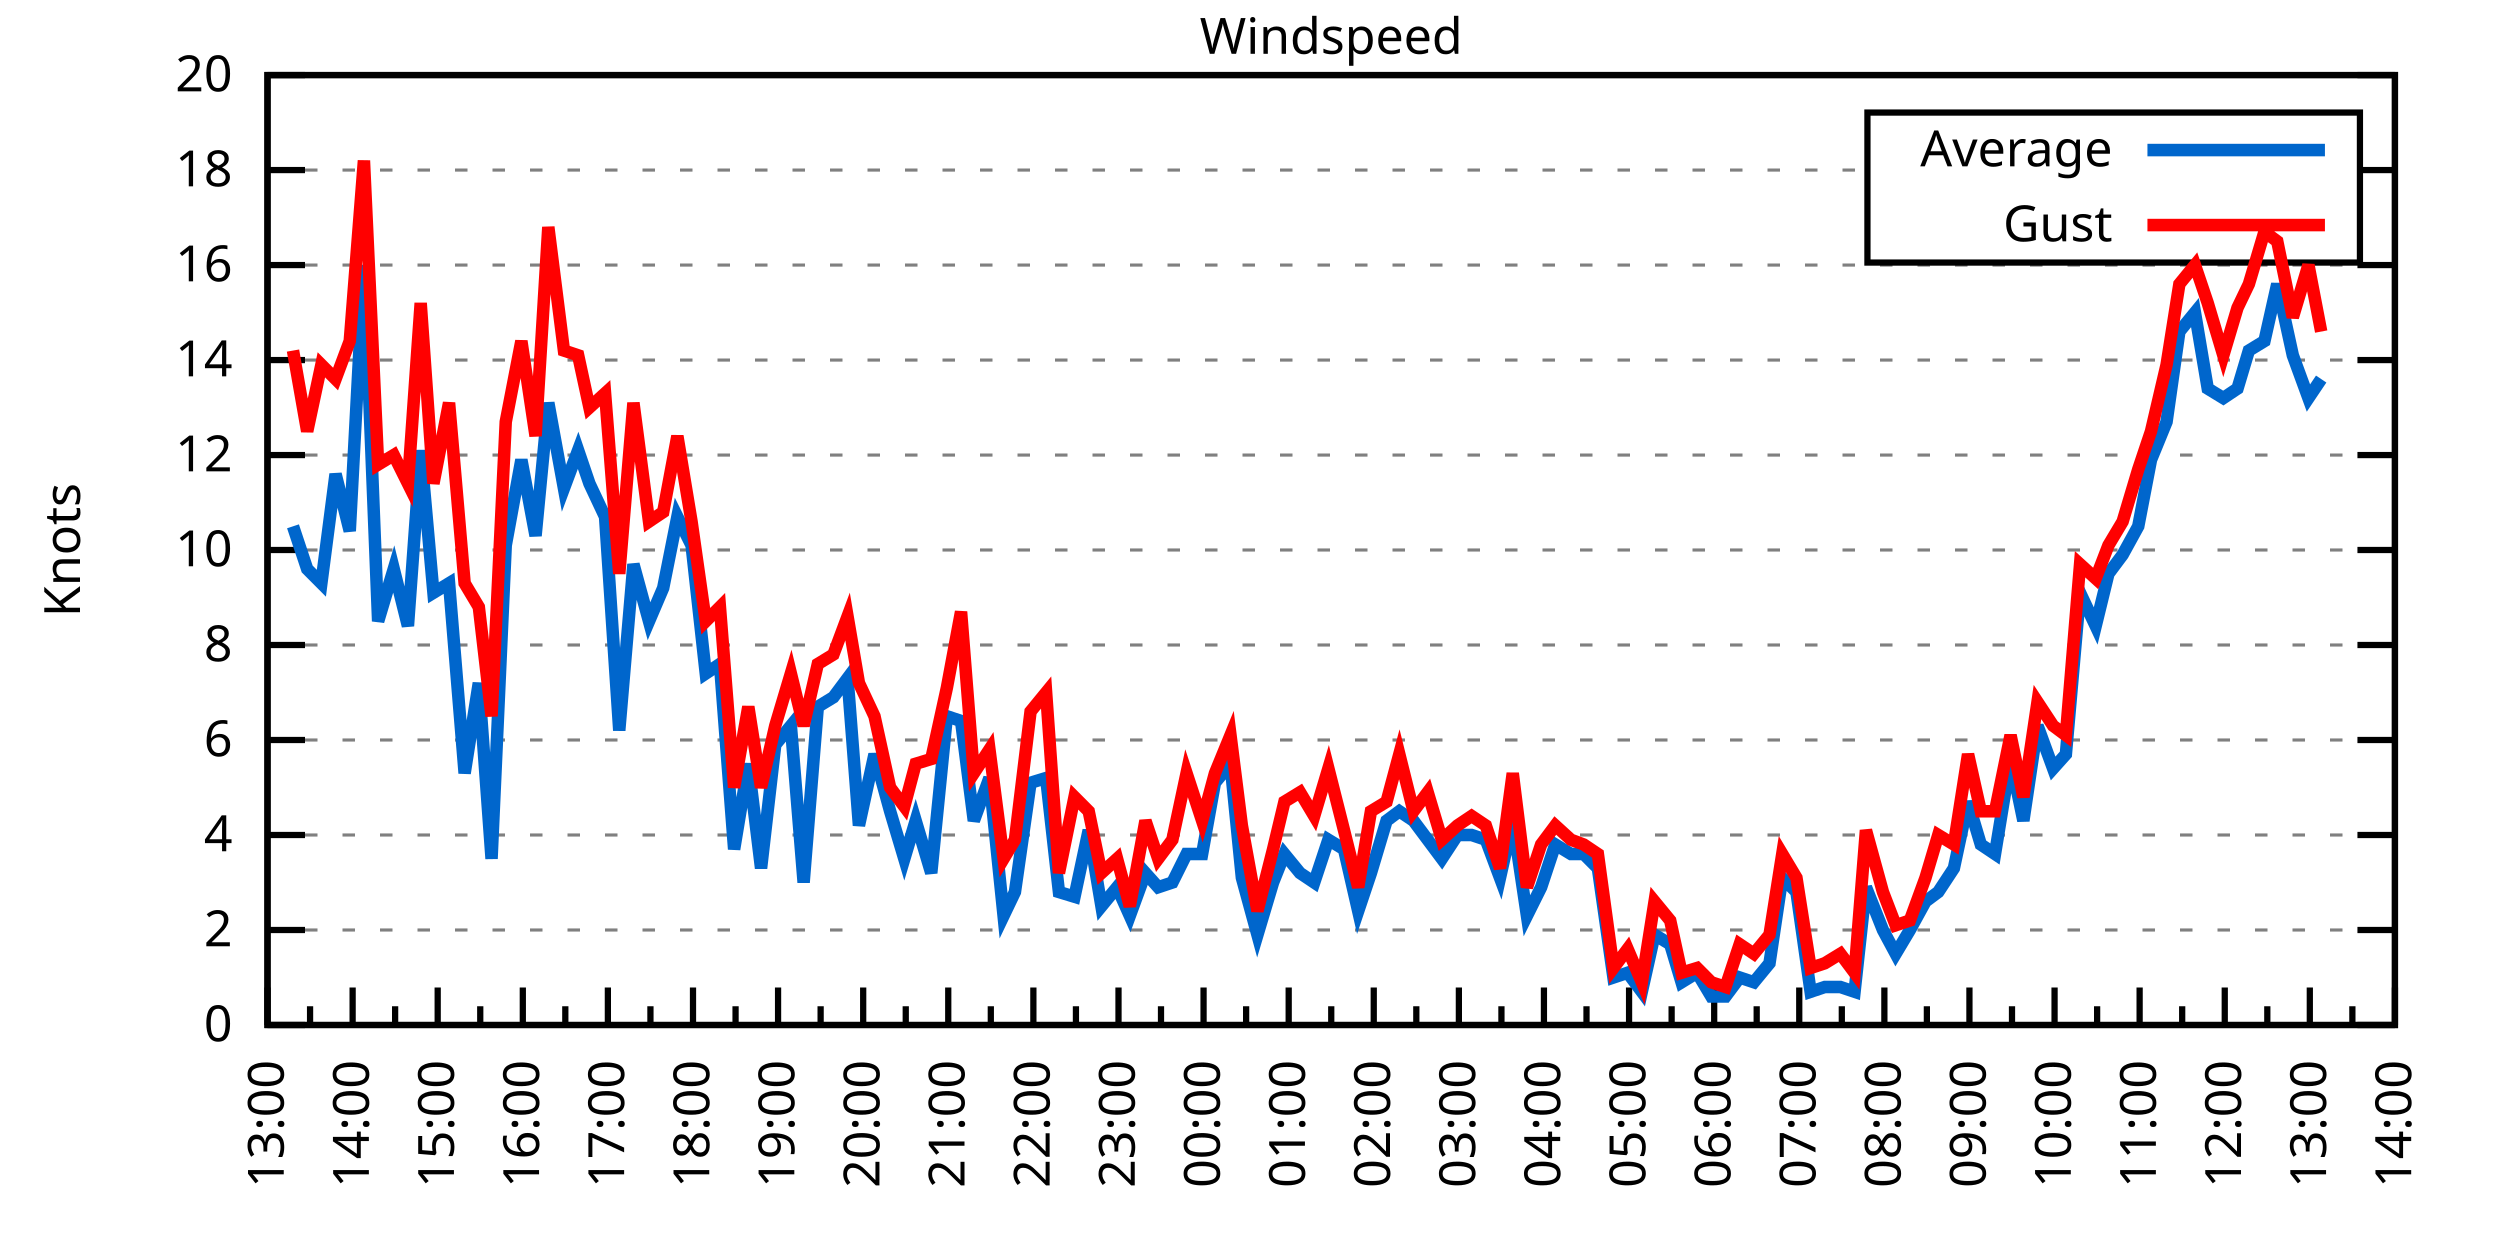
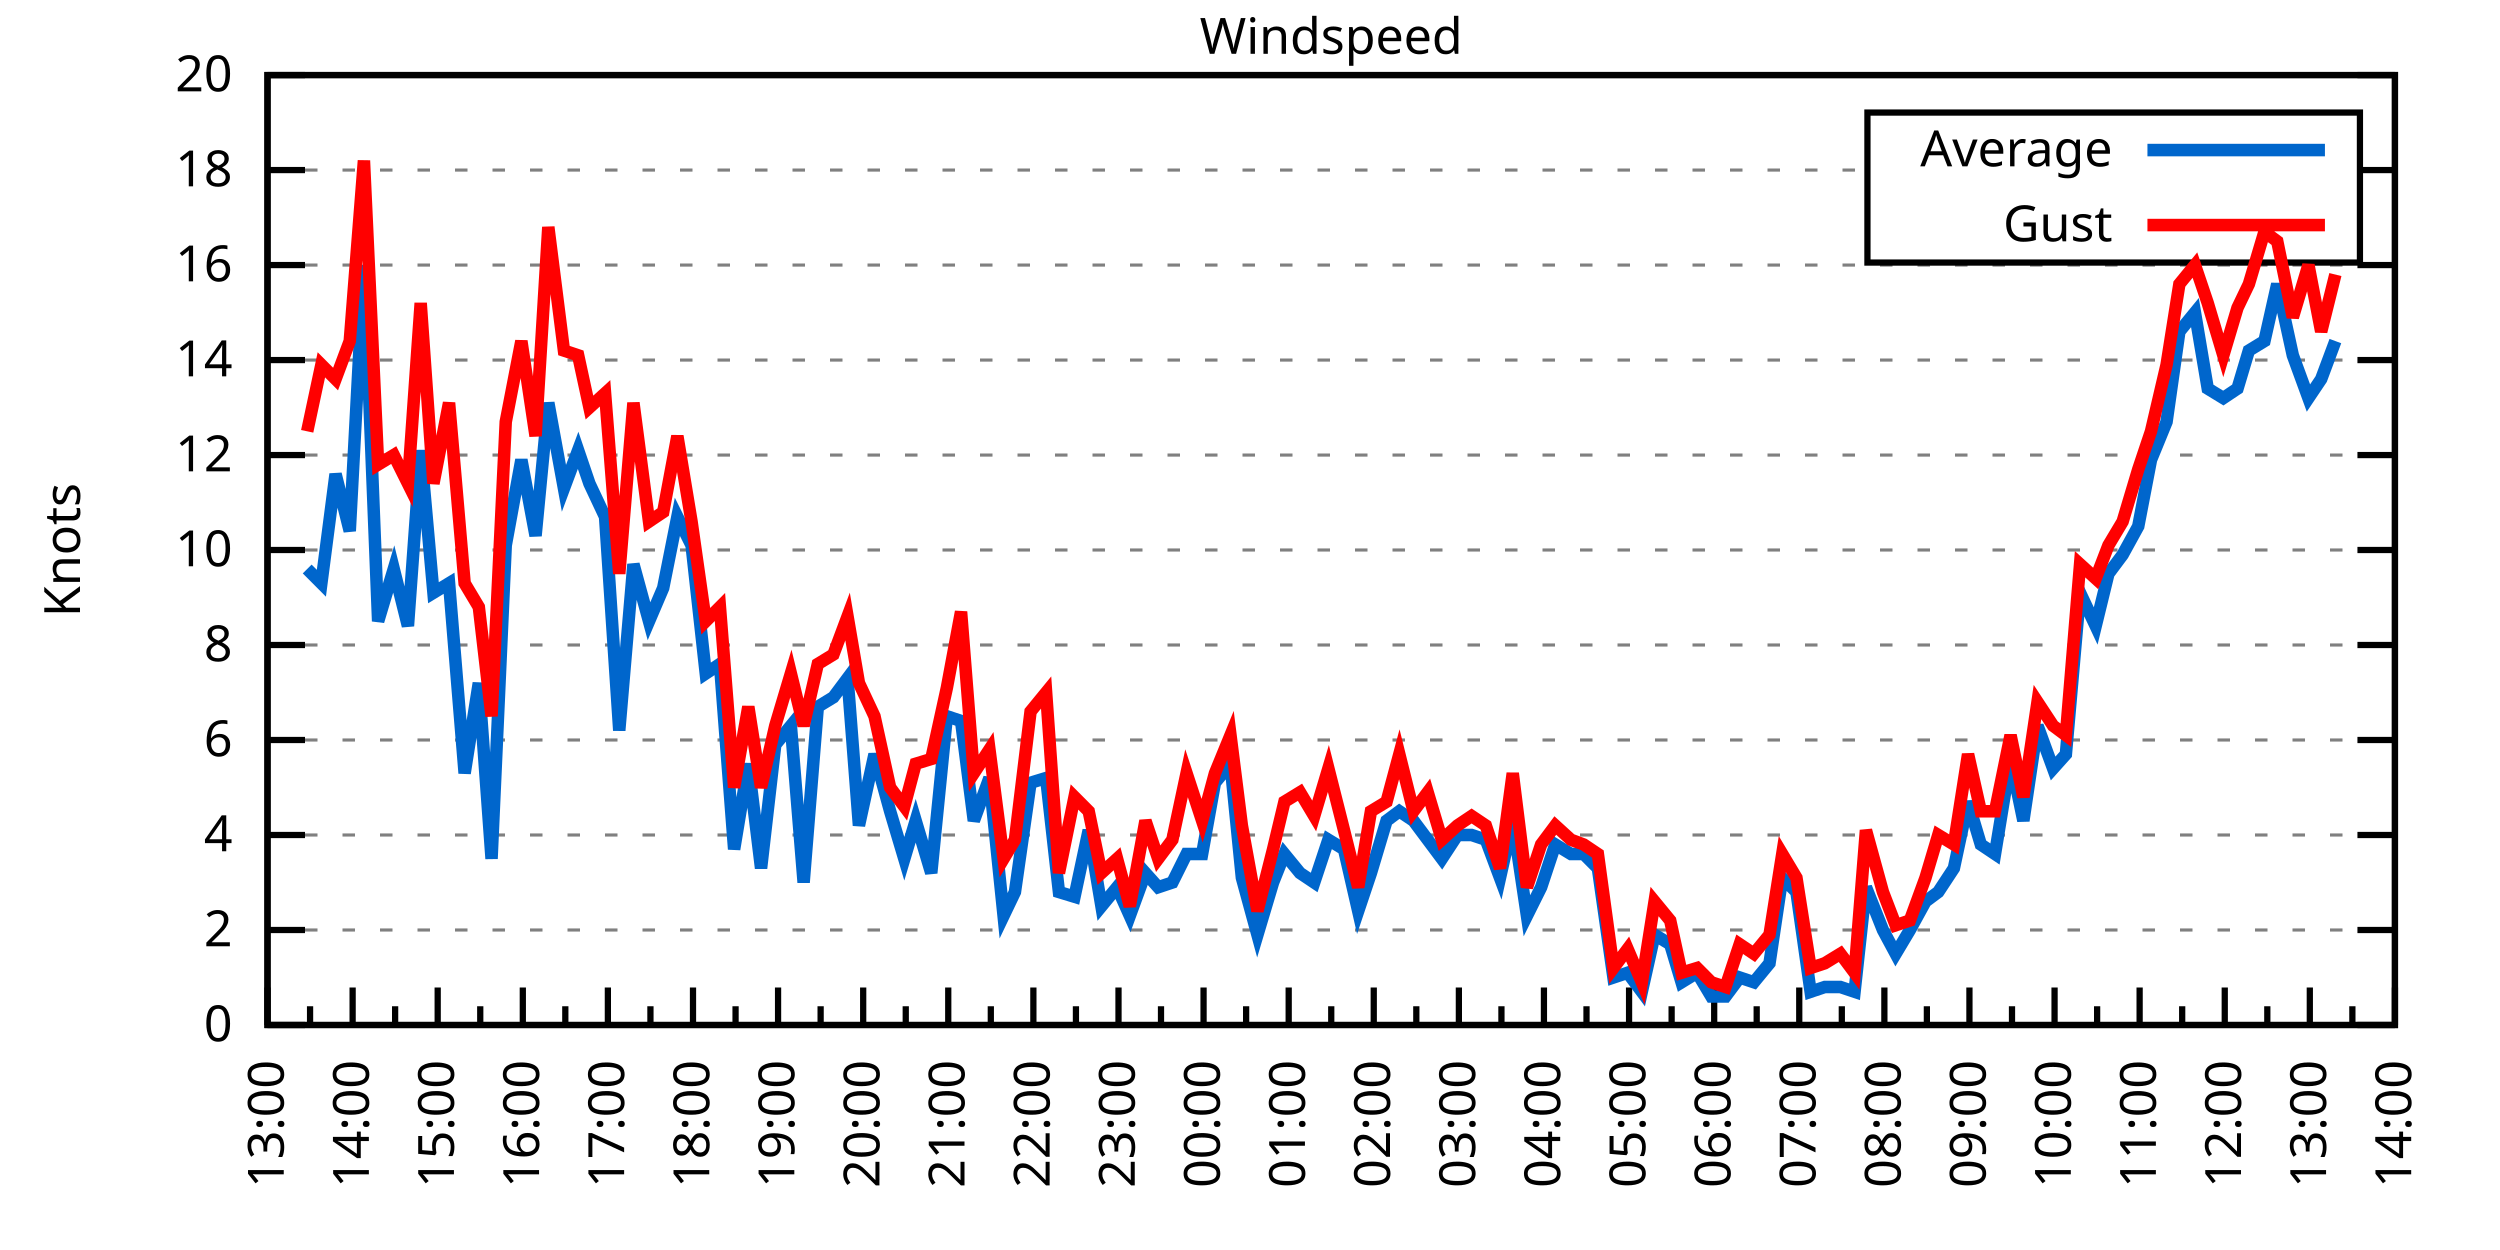
<svg xmlns="http://www.w3.org/2000/svg" xmlns:xlink="http://www.w3.org/1999/xlink" width="400" height="200" viewBox="0 0 400 200">
  <g id="gnuplot_canvas">
    <rect x="0" y="0" width="400" height="200" fill="none" />
    <defs>
      <circle id="gpDot" r="0.5" stroke-width="0.5" stroke="currentColor" />
      <path id="gpPt0" stroke-width="0.333" stroke="currentColor" d="M-1,0 h2 M0,-1 v2" />
      <path id="gpPt1" stroke-width="0.333" stroke="currentColor" d="M-1,-1 L1,1 M1,-1 L-1,1" />
      <path id="gpPt2" stroke-width="0.333" stroke="currentColor" d="M-1,0 L1,0 M0,-1 L0,1 M-1,-1 L1,1 M-1,1 L1,-1" />
      <rect id="gpPt3" stroke-width="0.333" stroke="currentColor" x="-1" y="-1" width="2" height="2" />
      <rect id="gpPt4" stroke-width="0.333" stroke="currentColor" fill="currentColor" x="-1" y="-1" width="2" height="2" />
      <circle id="gpPt5" stroke-width="0.333" stroke="currentColor" cx="0" cy="0" r="1" />
      <use xlink:href="#gpPt5" id="gpPt6" fill="currentColor" stroke="none" />
      <path id="gpPt7" stroke-width="0.333" stroke="currentColor" d="M0,-1.33 L-1.33,0.67 L1.33,0.67 z" />
      <use xlink:href="#gpPt7" id="gpPt8" fill="currentColor" stroke="none" />
      <use xlink:href="#gpPt7" id="gpPt9" stroke="currentColor" transform="rotate(180)" />
      <use xlink:href="#gpPt9" id="gpPt10" fill="currentColor" stroke="none" />
      <use xlink:href="#gpPt3" id="gpPt11" stroke="currentColor" transform="rotate(45)" />
      <use xlink:href="#gpPt11" id="gpPt12" fill="currentColor" stroke="none" />
      <path id="gpPt13" stroke-width="0.333" stroke="currentColor" d="M0,1.330 L1.265,0.411 L0.782,-1.067 L-0.782,-1.076 L-1.265,0.411 z" />
      <use xlink:href="#gpPt13" id="gpPt14" fill="currentColor" stroke="none" />
      <filter id="textbox" filterUnits="objectBoundingBox" x="0" y="0" height="1" width="1">
        <feFlood flood-color="white" flood-opacity="1" result="bgnd" />
        <feComposite in="SourceGraphic" in2="bgnd" operator="atop" />
      </filter>
      <filter id="greybox" filterUnits="objectBoundingBox" x="0" y="0" height="1" width="1">
        <feFlood flood-color="lightgrey" flood-opacity="1" result="grey" />
        <feComposite in="SourceGraphic" in2="grey" operator="atop" />
      </filter>
    </defs>
    <g fill="none" color="white" stroke="currentColor" stroke-width="1.00" stroke-linecap="butt" stroke-linejoin="miter">
</g>
    <g fill="none" color="black" stroke="currentColor" stroke-width="1.00" stroke-linecap="butt" stroke-linejoin="miter">
      <g stroke="none" shape-rendering="crispEdges">
        <polygon fill="rgb(255, 255, 255)" points="42.80,164.00 383.18,164.00 383.18,12.02 42.80,12.02 " />
      </g>
    </g>
    <g fill="none" color="black" stroke="currentColor" stroke-width="1.00" stroke-linecap="butt" stroke-linejoin="miter">
</g>
    <g fill="none" color="black" stroke="black" stroke-width="0.50" stroke-linecap="butt" stroke-linejoin="miter">
</g>
    <g fill="none" color="gray" stroke="currentColor" stroke-width="0.50" stroke-linecap="butt" stroke-linejoin="miter">
      <path stroke="gray" stroke-dasharray="2,4" class="gridline" d="M42.80,164.00 L383.19,164.00  " />
    </g>
    <g fill="none" color="gray" stroke="gray" stroke-width="1.00" stroke-linecap="butt" stroke-linejoin="miter">
</g>
    <g fill="none" color="black" stroke="currentColor" stroke-width="1.00" stroke-linecap="butt" stroke-linejoin="miter">
      <path stroke="black" d="M42.80,164.00 L48.80,164.00 M383.19,164.00 L377.19,164.00  " />
      <g transform="translate(37.20,166.60)" stroke="none" fill="black" font-family="Sans" font-size="8.00" text-anchor="end">
        <text>
          <tspan font-family="Sans"> 0</tspan>
        </text>
      </g>
    </g>
    <g fill="none" color="black" stroke="currentColor" stroke-width="1.00" stroke-linecap="butt" stroke-linejoin="miter">
</g>
    <g fill="none" color="black" stroke="black" stroke-width="0.50" stroke-linecap="butt" stroke-linejoin="miter">
</g>
    <g fill="none" color="gray" stroke="currentColor" stroke-width="0.50" stroke-linecap="butt" stroke-linejoin="miter">
      <path stroke="gray" stroke-dasharray="2,4" class="gridline" d="M42.80,148.80 L383.19,148.80  " />
    </g>
    <g fill="none" color="gray" stroke="gray" stroke-width="1.00" stroke-linecap="butt" stroke-linejoin="miter">
</g>
    <g fill="none" color="black" stroke="currentColor" stroke-width="1.00" stroke-linecap="butt" stroke-linejoin="miter">
      <path stroke="black" d="M42.80,148.80 L48.80,148.80 M383.19,148.80 L377.19,148.80  " />
      <g transform="translate(37.20,151.40)" stroke="none" fill="black" font-family="Sans" font-size="8.00" text-anchor="end">
        <text>
          <tspan font-family="Sans"> 2</tspan>
        </text>
      </g>
    </g>
    <g fill="none" color="black" stroke="currentColor" stroke-width="1.00" stroke-linecap="butt" stroke-linejoin="miter">
</g>
    <g fill="none" color="black" stroke="black" stroke-width="0.50" stroke-linecap="butt" stroke-linejoin="miter">
</g>
    <g fill="none" color="gray" stroke="currentColor" stroke-width="0.50" stroke-linecap="butt" stroke-linejoin="miter">
      <path stroke="gray" stroke-dasharray="2,4" class="gridline" d="M42.80,133.60 L383.19,133.60  " />
    </g>
    <g fill="none" color="gray" stroke="gray" stroke-width="1.00" stroke-linecap="butt" stroke-linejoin="miter">
</g>
    <g fill="none" color="black" stroke="currentColor" stroke-width="1.00" stroke-linecap="butt" stroke-linejoin="miter">
      <path stroke="black" d="M42.80,133.60 L48.80,133.60 M383.19,133.60 L377.19,133.60  " />
      <g transform="translate(37.20,136.20)" stroke="none" fill="black" font-family="Sans" font-size="8.00" text-anchor="end">
        <text>
          <tspan font-family="Sans"> 4</tspan>
        </text>
      </g>
    </g>
    <g fill="none" color="black" stroke="currentColor" stroke-width="1.00" stroke-linecap="butt" stroke-linejoin="miter">
</g>
    <g fill="none" color="black" stroke="black" stroke-width="0.50" stroke-linecap="butt" stroke-linejoin="miter">
</g>
    <g fill="none" color="gray" stroke="currentColor" stroke-width="0.50" stroke-linecap="butt" stroke-linejoin="miter">
      <path stroke="gray" stroke-dasharray="2,4" class="gridline" d="M42.80,118.40 L383.19,118.40  " />
    </g>
    <g fill="none" color="gray" stroke="gray" stroke-width="1.00" stroke-linecap="butt" stroke-linejoin="miter">
</g>
    <g fill="none" color="black" stroke="currentColor" stroke-width="1.00" stroke-linecap="butt" stroke-linejoin="miter">
      <path stroke="black" d="M42.80,118.40 L48.80,118.40 M383.19,118.40 L377.19,118.40  " />
      <g transform="translate(37.20,121.00)" stroke="none" fill="black" font-family="Sans" font-size="8.00" text-anchor="end">
        <text>
          <tspan font-family="Sans"> 6</tspan>
        </text>
      </g>
    </g>
    <g fill="none" color="black" stroke="currentColor" stroke-width="1.00" stroke-linecap="butt" stroke-linejoin="miter">
</g>
    <g fill="none" color="black" stroke="black" stroke-width="0.50" stroke-linecap="butt" stroke-linejoin="miter">
</g>
    <g fill="none" color="gray" stroke="currentColor" stroke-width="0.50" stroke-linecap="butt" stroke-linejoin="miter">
      <path stroke="gray" stroke-dasharray="2,4" class="gridline" d="M42.80,103.20 L383.19,103.20  " />
    </g>
    <g fill="none" color="gray" stroke="gray" stroke-width="1.00" stroke-linecap="butt" stroke-linejoin="miter">
</g>
    <g fill="none" color="black" stroke="currentColor" stroke-width="1.00" stroke-linecap="butt" stroke-linejoin="miter">
      <path stroke="black" d="M42.80,103.20 L48.80,103.20 M383.19,103.20 L377.19,103.20  " />
      <g transform="translate(37.20,105.80)" stroke="none" fill="black" font-family="Sans" font-size="8.00" text-anchor="end">
        <text>
          <tspan font-family="Sans"> 8</tspan>
        </text>
      </g>
    </g>
    <g fill="none" color="black" stroke="currentColor" stroke-width="1.00" stroke-linecap="butt" stroke-linejoin="miter">
</g>
    <g fill="none" color="black" stroke="black" stroke-width="0.50" stroke-linecap="butt" stroke-linejoin="miter">
</g>
    <g fill="none" color="gray" stroke="currentColor" stroke-width="0.50" stroke-linecap="butt" stroke-linejoin="miter">
      <path stroke="gray" stroke-dasharray="2,4" class="gridline" d="M42.80,88.00 L383.19,88.00  " />
    </g>
    <g fill="none" color="gray" stroke="gray" stroke-width="1.00" stroke-linecap="butt" stroke-linejoin="miter">
</g>
    <g fill="none" color="black" stroke="currentColor" stroke-width="1.00" stroke-linecap="butt" stroke-linejoin="miter">
      <path stroke="black" d="M42.80,88.00 L48.80,88.00 M383.19,88.00 L377.19,88.00  " />
      <g transform="translate(37.20,90.60)" stroke="none" fill="black" font-family="Sans" font-size="8.00" text-anchor="end">
        <text>
          <tspan font-family="Sans"> 10</tspan>
        </text>
      </g>
    </g>
    <g fill="none" color="black" stroke="currentColor" stroke-width="1.00" stroke-linecap="butt" stroke-linejoin="miter">
</g>
    <g fill="none" color="black" stroke="black" stroke-width="0.50" stroke-linecap="butt" stroke-linejoin="miter">
</g>
    <g fill="none" color="gray" stroke="currentColor" stroke-width="0.50" stroke-linecap="butt" stroke-linejoin="miter">
      <path stroke="gray" stroke-dasharray="2,4" class="gridline" d="M42.80,72.81 L383.19,72.81  " />
    </g>
    <g fill="none" color="gray" stroke="gray" stroke-width="1.00" stroke-linecap="butt" stroke-linejoin="miter">
</g>
    <g fill="none" color="black" stroke="currentColor" stroke-width="1.00" stroke-linecap="butt" stroke-linejoin="miter">
      <path stroke="black" d="M42.80,72.81 L48.80,72.81 M383.19,72.81 L377.19,72.81  " />
      <g transform="translate(37.20,75.41)" stroke="none" fill="black" font-family="Sans" font-size="8.00" text-anchor="end">
        <text>
          <tspan font-family="Sans"> 12</tspan>
        </text>
      </g>
    </g>
    <g fill="none" color="black" stroke="currentColor" stroke-width="1.00" stroke-linecap="butt" stroke-linejoin="miter">
</g>
    <g fill="none" color="black" stroke="black" stroke-width="0.50" stroke-linecap="butt" stroke-linejoin="miter">
</g>
    <g fill="none" color="gray" stroke="currentColor" stroke-width="0.50" stroke-linecap="butt" stroke-linejoin="miter">
      <path stroke="gray" stroke-dasharray="2,4" class="gridline" d="M42.80,57.61 L383.19,57.61  " />
    </g>
    <g fill="none" color="gray" stroke="gray" stroke-width="1.00" stroke-linecap="butt" stroke-linejoin="miter">
</g>
    <g fill="none" color="black" stroke="currentColor" stroke-width="1.00" stroke-linecap="butt" stroke-linejoin="miter">
      <path stroke="black" d="M42.80,57.61 L48.80,57.61 M383.19,57.61 L377.19,57.61  " />
      <g transform="translate(37.20,60.21)" stroke="none" fill="black" font-family="Sans" font-size="8.00" text-anchor="end">
        <text>
          <tspan font-family="Sans"> 14</tspan>
        </text>
      </g>
    </g>
    <g fill="none" color="black" stroke="currentColor" stroke-width="1.00" stroke-linecap="butt" stroke-linejoin="miter">
</g>
    <g fill="none" color="black" stroke="black" stroke-width="0.50" stroke-linecap="butt" stroke-linejoin="miter">
</g>
    <g fill="none" color="gray" stroke="currentColor" stroke-width="0.50" stroke-linecap="butt" stroke-linejoin="miter">
      <path stroke="gray" stroke-dasharray="2,4" class="gridline" d="M42.80,42.41 L383.19,42.41  " />
    </g>
    <g fill="none" color="gray" stroke="gray" stroke-width="1.00" stroke-linecap="butt" stroke-linejoin="miter">
</g>
    <g fill="none" color="black" stroke="currentColor" stroke-width="1.00" stroke-linecap="butt" stroke-linejoin="miter">
      <path stroke="black" d="M42.80,42.41 L48.80,42.41 M383.19,42.41 L377.19,42.41  " />
      <g transform="translate(37.20,45.01)" stroke="none" fill="black" font-family="Sans" font-size="8.00" text-anchor="end">
        <text>
          <tspan font-family="Sans"> 16</tspan>
        </text>
      </g>
    </g>
    <g fill="none" color="black" stroke="currentColor" stroke-width="1.00" stroke-linecap="butt" stroke-linejoin="miter">
</g>
    <g fill="none" color="black" stroke="black" stroke-width="0.50" stroke-linecap="butt" stroke-linejoin="miter">
</g>
    <g fill="none" color="gray" stroke="currentColor" stroke-width="0.50" stroke-linecap="butt" stroke-linejoin="miter">
      <path stroke="gray" stroke-dasharray="2,4" class="gridline" d="M42.80,27.21 L298.79,27.21 M377.59,27.21 L383.19,27.21  " />
    </g>
    <g fill="none" color="gray" stroke="gray" stroke-width="1.00" stroke-linecap="butt" stroke-linejoin="miter">
</g>
    <g fill="none" color="black" stroke="currentColor" stroke-width="1.00" stroke-linecap="butt" stroke-linejoin="miter">
      <path stroke="black" d="M42.80,27.21 L48.80,27.21 M383.19,27.21 L377.19,27.21  " />
      <g transform="translate(37.20,29.81)" stroke="none" fill="black" font-family="Sans" font-size="8.00" text-anchor="end">
        <text>
          <tspan font-family="Sans"> 18</tspan>
        </text>
      </g>
    </g>
    <g fill="none" color="black" stroke="currentColor" stroke-width="1.00" stroke-linecap="butt" stroke-linejoin="miter">
</g>
    <g fill="none" color="black" stroke="black" stroke-width="0.50" stroke-linecap="butt" stroke-linejoin="miter">
</g>
    <g fill="none" color="gray" stroke="currentColor" stroke-width="0.50" stroke-linecap="butt" stroke-linejoin="miter">
      <path stroke="gray" stroke-dasharray="2,4" class="gridline" d="M42.80,12.01 L383.19,12.01  " />
    </g>
    <g fill="none" color="gray" stroke="gray" stroke-width="1.00" stroke-linecap="butt" stroke-linejoin="miter">
</g>
    <g fill="none" color="black" stroke="currentColor" stroke-width="1.00" stroke-linecap="butt" stroke-linejoin="miter">
      <path stroke="black" d="M42.80,12.01 L48.80,12.01 M383.19,12.01 L377.19,12.01  " />
      <g transform="translate(37.20,14.61)" stroke="none" fill="black" font-family="Sans" font-size="8.00" text-anchor="end">
        <text>
          <tspan font-family="Sans"> 20</tspan>
        </text>
      </g>
    </g>
    <g fill="none" color="black" stroke="currentColor" stroke-width="1.00" stroke-linecap="butt" stroke-linejoin="miter">
      <path stroke="black" d="M42.80,164.00 L42.80,158.00  " />
      <g transform="translate(45.40,169.60) rotate(270)" stroke="none" fill="black" font-family="Sans" font-size="8.00" text-anchor="end">
        <text>
          <tspan font-family="Sans">13:00</tspan>
        </text>
      </g>
    </g>
    <g fill="none" color="black" stroke="currentColor" stroke-width="1.00" stroke-linecap="butt" stroke-linejoin="miter">
      <path stroke="black" d="M49.61,164.00 L49.61,161.00 M56.42,164.00 L56.42,158.00  " />
      <g transform="translate(59.02,169.60) rotate(270)" stroke="none" fill="black" font-family="Sans" font-size="8.00" text-anchor="end">
        <text>
          <tspan font-family="Sans">14:00</tspan>
        </text>
      </g>
    </g>
    <g fill="none" color="black" stroke="currentColor" stroke-width="1.00" stroke-linecap="butt" stroke-linejoin="miter">
      <path stroke="black" d="M63.22,164.00 L63.22,161.00 M70.03,164.00 L70.03,158.00  " />
      <g transform="translate(72.63,169.60) rotate(270)" stroke="none" fill="black" font-family="Sans" font-size="8.00" text-anchor="end">
        <text>
          <tspan font-family="Sans">15:00</tspan>
        </text>
      </g>
    </g>
    <g fill="none" color="black" stroke="currentColor" stroke-width="1.00" stroke-linecap="butt" stroke-linejoin="miter">
      <path stroke="black" d="M76.84,164.00 L76.84,161.00 M83.65,164.00 L83.65,158.00  " />
      <g transform="translate(86.25,169.60) rotate(270)" stroke="none" fill="black" font-family="Sans" font-size="8.00" text-anchor="end">
        <text>
          <tspan font-family="Sans">16:00</tspan>
        </text>
      </g>
    </g>
    <g fill="none" color="black" stroke="currentColor" stroke-width="1.00" stroke-linecap="butt" stroke-linejoin="miter">
      <path stroke="black" d="M90.45,164.00 L90.45,161.00 M97.26,164.00 L97.26,158.00  " />
      <g transform="translate(99.86,169.60) rotate(270)" stroke="none" fill="black" font-family="Sans" font-size="8.00" text-anchor="end">
        <text>
          <tspan font-family="Sans">17:00</tspan>
        </text>
      </g>
    </g>
    <g fill="none" color="black" stroke="currentColor" stroke-width="1.00" stroke-linecap="butt" stroke-linejoin="miter">
      <path stroke="black" d="M104.07,164.00 L104.07,161.00 M110.88,164.00 L110.88,158.00  " />
      <g transform="translate(113.48,169.60) rotate(270)" stroke="none" fill="black" font-family="Sans" font-size="8.00" text-anchor="end">
        <text>
          <tspan font-family="Sans">18:00</tspan>
        </text>
      </g>
    </g>
    <g fill="none" color="black" stroke="currentColor" stroke-width="1.00" stroke-linecap="butt" stroke-linejoin="miter">
      <path stroke="black" d="M117.69,164.00 L117.69,161.00 M124.49,164.00 L124.49,158.00  " />
      <g transform="translate(127.09,169.60) rotate(270)" stroke="none" fill="black" font-family="Sans" font-size="8.00" text-anchor="end">
        <text>
          <tspan font-family="Sans">19:00</tspan>
        </text>
      </g>
    </g>
    <g fill="none" color="black" stroke="currentColor" stroke-width="1.00" stroke-linecap="butt" stroke-linejoin="miter">
      <path stroke="black" d="M131.30,164.00 L131.30,161.00 M138.11,164.00 L138.11,158.00  " />
      <g transform="translate(140.71,169.60) rotate(270)" stroke="none" fill="black" font-family="Sans" font-size="8.00" text-anchor="end">
        <text>
          <tspan font-family="Sans">20:00</tspan>
        </text>
      </g>
    </g>
    <g fill="none" color="black" stroke="currentColor" stroke-width="1.00" stroke-linecap="butt" stroke-linejoin="miter">
      <path stroke="black" d="M144.92,164.00 L144.92,161.00 M151.72,164.00 L151.72,158.00  " />
      <g transform="translate(154.32,169.60) rotate(270)" stroke="none" fill="black" font-family="Sans" font-size="8.00" text-anchor="end">
        <text>
          <tspan font-family="Sans">21:00</tspan>
        </text>
      </g>
    </g>
    <g fill="none" color="black" stroke="currentColor" stroke-width="1.00" stroke-linecap="butt" stroke-linejoin="miter">
      <path stroke="black" d="M158.53,164.00 L158.53,161.00 M165.34,164.00 L165.34,158.00  " />
      <g transform="translate(167.94,169.60) rotate(270)" stroke="none" fill="black" font-family="Sans" font-size="8.00" text-anchor="end">
        <text>
          <tspan font-family="Sans">22:00</tspan>
        </text>
      </g>
    </g>
    <g fill="none" color="black" stroke="currentColor" stroke-width="1.00" stroke-linecap="butt" stroke-linejoin="miter">
      <path stroke="black" d="M172.15,164.00 L172.15,161.00 M178.96,164.00 L178.96,158.00  " />
      <g transform="translate(181.56,169.60) rotate(270)" stroke="none" fill="black" font-family="Sans" font-size="8.00" text-anchor="end">
        <text>
          <tspan font-family="Sans">23:00</tspan>
        </text>
      </g>
    </g>
    <g fill="none" color="black" stroke="currentColor" stroke-width="1.00" stroke-linecap="butt" stroke-linejoin="miter">
      <path stroke="black" d="M185.76,164.00 L185.76,161.00 M192.57,164.00 L192.57,158.00  " />
      <g transform="translate(195.17,169.60) rotate(270)" stroke="none" fill="black" font-family="Sans" font-size="8.00" text-anchor="end">
        <text>
          <tspan font-family="Sans">00:00</tspan>
        </text>
      </g>
    </g>
    <g fill="none" color="black" stroke="currentColor" stroke-width="1.00" stroke-linecap="butt" stroke-linejoin="miter">
      <path stroke="black" d="M199.38,164.00 L199.38,161.00 M206.19,164.00 L206.19,158.00  " />
      <g transform="translate(208.79,169.60) rotate(270)" stroke="none" fill="black" font-family="Sans" font-size="8.00" text-anchor="end">
        <text>
          <tspan font-family="Sans">01:00</tspan>
        </text>
      </g>
    </g>
    <g fill="none" color="black" stroke="currentColor" stroke-width="1.00" stroke-linecap="butt" stroke-linejoin="miter">
      <path stroke="black" d="M213.00,164.00 L213.00,161.00 M219.80,164.00 L219.80,158.00  " />
      <g transform="translate(222.40,169.60) rotate(270)" stroke="none" fill="black" font-family="Sans" font-size="8.00" text-anchor="end">
        <text>
          <tspan font-family="Sans">02:00</tspan>
        </text>
      </g>
    </g>
    <g fill="none" color="black" stroke="currentColor" stroke-width="1.00" stroke-linecap="butt" stroke-linejoin="miter">
      <path stroke="black" d="M226.61,164.00 L226.61,161.00 M233.42,164.00 L233.42,158.00  " />
      <g transform="translate(236.02,169.60) rotate(270)" stroke="none" fill="black" font-family="Sans" font-size="8.00" text-anchor="end">
        <text>
          <tspan font-family="Sans">03:00</tspan>
        </text>
      </g>
    </g>
    <g fill="none" color="black" stroke="currentColor" stroke-width="1.00" stroke-linecap="butt" stroke-linejoin="miter">
      <path stroke="black" d="M240.23,164.00 L240.23,161.00 M247.03,164.00 L247.03,158.00  " />
      <g transform="translate(249.63,169.60) rotate(270)" stroke="none" fill="black" font-family="Sans" font-size="8.00" text-anchor="end">
        <text>
          <tspan font-family="Sans">04:00</tspan>
        </text>
      </g>
    </g>
    <g fill="none" color="black" stroke="currentColor" stroke-width="1.00" stroke-linecap="butt" stroke-linejoin="miter">
      <path stroke="black" d="M253.84,164.00 L253.84,161.00 M260.65,164.00 L260.65,158.00  " />
      <g transform="translate(263.25,169.60) rotate(270)" stroke="none" fill="black" font-family="Sans" font-size="8.00" text-anchor="end">
        <text>
          <tspan font-family="Sans">05:00</tspan>
        </text>
      </g>
    </g>
    <g fill="none" color="black" stroke="currentColor" stroke-width="1.00" stroke-linecap="butt" stroke-linejoin="miter">
      <path stroke="black" d="M267.46,164.00 L267.46,161.00 M274.27,164.00 L274.27,158.00  " />
      <g transform="translate(276.87,169.60) rotate(270)" stroke="none" fill="black" font-family="Sans" font-size="8.00" text-anchor="end">
        <text>
          <tspan font-family="Sans">06:00</tspan>
        </text>
      </g>
    </g>
    <g fill="none" color="black" stroke="currentColor" stroke-width="1.00" stroke-linecap="butt" stroke-linejoin="miter">
      <path stroke="black" d="M281.07,164.00 L281.07,161.00 M287.88,164.00 L287.88,158.00  " />
      <g transform="translate(290.48,169.60) rotate(270)" stroke="none" fill="black" font-family="Sans" font-size="8.00" text-anchor="end">
        <text>
          <tspan font-family="Sans">07:00</tspan>
        </text>
      </g>
    </g>
    <g fill="none" color="black" stroke="currentColor" stroke-width="1.00" stroke-linecap="butt" stroke-linejoin="miter">
      <path stroke="black" d="M294.69,164.00 L294.69,161.00 M301.50,164.00 L301.50,158.00  " />
      <g transform="translate(304.10,169.60) rotate(270)" stroke="none" fill="black" font-family="Sans" font-size="8.00" text-anchor="end">
        <text>
          <tspan font-family="Sans">08:00</tspan>
        </text>
      </g>
    </g>
    <g fill="none" color="black" stroke="currentColor" stroke-width="1.00" stroke-linecap="butt" stroke-linejoin="miter">
      <path stroke="black" d="M308.30,164.00 L308.30,161.00 M315.11,164.00 L315.11,158.00  " />
      <g transform="translate(317.71,169.60) rotate(270)" stroke="none" fill="black" font-family="Sans" font-size="8.00" text-anchor="end">
        <text>
          <tspan font-family="Sans">09:00</tspan>
        </text>
      </g>
    </g>
    <g fill="none" color="black" stroke="currentColor" stroke-width="1.00" stroke-linecap="butt" stroke-linejoin="miter">
      <path stroke="black" d="M321.92,164.00 L321.92,161.00 M328.73,164.00 L328.73,158.00  " />
      <g transform="translate(331.33,169.60) rotate(270)" stroke="none" fill="black" font-family="Sans" font-size="8.00" text-anchor="end">
        <text>
          <tspan font-family="Sans">10:00</tspan>
        </text>
      </g>
    </g>
    <g fill="none" color="black" stroke="currentColor" stroke-width="1.00" stroke-linecap="butt" stroke-linejoin="miter">
      <path stroke="black" d="M335.54,164.00 L335.54,161.00 M342.34,164.00 L342.34,158.00  " />
      <g transform="translate(344.94,169.60) rotate(270)" stroke="none" fill="black" font-family="Sans" font-size="8.00" text-anchor="end">
        <text>
          <tspan font-family="Sans">11:00</tspan>
        </text>
      </g>
    </g>
    <g fill="none" color="black" stroke="currentColor" stroke-width="1.00" stroke-linecap="butt" stroke-linejoin="miter">
      <path stroke="black" d="M349.15,164.00 L349.15,161.00 M355.96,164.00 L355.96,158.00  " />
      <g transform="translate(358.56,169.60) rotate(270)" stroke="none" fill="black" font-family="Sans" font-size="8.00" text-anchor="end">
        <text>
          <tspan font-family="Sans">12:00</tspan>
        </text>
      </g>
    </g>
    <g fill="none" color="black" stroke="currentColor" stroke-width="1.00" stroke-linecap="butt" stroke-linejoin="miter">
      <path stroke="black" d="M362.77,164.00 L362.77,161.00 M369.57,164.00 L369.57,158.00  " />
      <g transform="translate(372.17,169.60) rotate(270)" stroke="none" fill="black" font-family="Sans" font-size="8.00" text-anchor="end">
        <text>
          <tspan font-family="Sans">13:00</tspan>
        </text>
      </g>
    </g>
    <g fill="none" color="black" stroke="currentColor" stroke-width="1.00" stroke-linecap="butt" stroke-linejoin="miter">
      <path stroke="black" d="M376.38,164.00 L376.38,161.00 M383.19,164.00 L383.19,158.00  " />
      <g transform="translate(385.79,169.60) rotate(270)" stroke="none" fill="black" font-family="Sans" font-size="8.00" text-anchor="end">
        <text>
          <tspan font-family="Sans">14:00</tspan>
        </text>
      </g>
    </g>
    <g fill="none" color="black" stroke="currentColor" stroke-width="1.00" stroke-linecap="butt" stroke-linejoin="miter">
</g>
    <g fill="none" color="black" stroke="currentColor" stroke-width="1.00" stroke-linecap="butt" stroke-linejoin="miter">
      <path stroke="black" d="M42.80,12.01 L42.80,164.00 L383.19,164.00 L383.19,12.01 L42.80,12.01 Z  " />
    </g>
    <g fill="none" color="black" stroke="currentColor" stroke-width="1.00" stroke-linecap="butt" stroke-linejoin="miter">
      <g transform="translate(12.80,88.01) rotate(270)" stroke="none" fill="black" font-family="Sans" font-size="8.00" text-anchor="middle">
        <text>
          <tspan font-family="Sans">Knots</tspan>
        </text>
      </g>
    </g>
    <g fill="none" color="black" stroke="currentColor" stroke-width="1.00" stroke-linecap="butt" stroke-linejoin="miter">
</g>
    <g fill="none" color="black" stroke="currentColor" stroke-width="1.00" stroke-linecap="butt" stroke-linejoin="miter">
      <path stroke="black" d="M298.79,42.01 L298.79,18.01 L377.59,18.01 L377.59,42.01 L298.79,42.01 Z  " />
    </g>
    <g id="Windspeed_plot_1">
      <g fill="none" color="white" stroke="black" stroke-width="2.00" stroke-linecap="butt" stroke-linejoin="miter">
</g>
      <g fill="none" color="black" stroke="currentColor" stroke-width="2.00" stroke-linecap="butt" stroke-linejoin="miter">
        <g transform="translate(337.99,26.61)" stroke="none" fill="black" font-family="Sans" font-size="8.00" text-anchor="end">
          <text>
            <tspan font-family="Sans">Average</tspan>
          </text>
        </g>
      </g>
      <g fill="none" color="black" stroke="currentColor" stroke-width="2.00" stroke-linecap="butt" stroke-linejoin="miter">
-         <path stroke="rgb(  0, 102, 204)" d="M343.59,24.01 L371.99,24.01 M46.88,84.21 L49.15,91.04 L51.42,93.32 L53.69,75.85 L55.96,84.97 L58.23,42.41   L60.50,99.40 L63.00,91.04 L65.27,100.16 L67.31,72.05 L69.35,94.84 L71.85,93.32 L74.34,123.72 L76.61,109.28   L78.65,137.40 L80.92,87.25 L83.42,73.57 L85.69,85.73 L87.73,64.45 L90.23,78.13 L92.50,72.05 L94.31,77.37   L96.81,82.69 L99.08,116.88 L101.35,90.28 L103.84,99.40 L106.11,94.08 L108.38,82.69 L110.65,87.25 L112.92,107.76   L115.19,106.24 L117.46,135.88 L119.73,122.20 L121.77,138.92 L124.04,119.16 L126.54,116.12 L128.58,141.20 L130.85,113.08   L133.34,111.56 L135.61,108.52 L137.43,132.08 L139.92,120.68 L142.42,129.80 L144.69,137.40 L146.51,131.32 L149.00,139.68   L151.50,114.60 L153.77,115.36 L155.81,131.32 L158.31,124.48 L160.57,146.52 L162.39,142.72 L164.89,125.24 L167.38,124.48   L169.43,142.72 L171.92,143.48 L174.19,132.84 L176.23,145.00 L178.73,141.96 L180.77,146.52 L183.27,139.68 L185.31,141.96   L187.58,141.20 L189.85,136.64 L192.34,136.64 L194.39,125.24 L196.88,122.20 L198.70,140.44 L201.19,149.56 L203.69,141.20   L205.51,136.64 L208.00,139.68 L210.27,141.20 L212.54,134.36 L215.04,135.88 L217.31,145.76 L219.35,139.68 L221.85,131.32   L223.89,129.80 L226.16,131.32 L228.43,134.36 L230.70,137.40 L233.19,133.60 L235.46,133.60 L237.73,134.36 L240.00,140.44   L242.04,131.32 L244.31,146.52 L246.58,141.96 L248.85,135.12 L251.35,136.64 L253.39,136.64 L255.66,138.92 L258.15,156.40   L260.42,155.64 L262.69,158.68 L264.73,149.56 L267.23,151.08 L269.05,157.16 L271.54,155.64 L273.81,159.44 L276.08,159.44   L278.35,156.40 L280.62,157.16 L283.12,154.12 L285.16,140.44 L287.43,142.72 L289.70,158.68 L291.97,157.92 L294.46,157.92   L296.73,158.68 L298.55,141.96 L301.27,148.80 L303.31,152.60 L305.58,148.80 L308.08,144.24 L310.12,142.72 L312.62,138.92   L314.89,128.28 L316.93,135.12 L319.20,136.64 L321.69,121.44 L323.74,131.32 L326.00,116.12 L328.50,122.96 L330.54,120.68   L332.81,94.84 L335.31,100.16 L337.35,91.80 L339.62,88.76 L342.12,84.21 L344.16,73.57 L346.65,67.49 L348.70,53.05   L351.19,50.01 L353.24,62.17 L355.73,63.69 L358.00,62.17 L359.82,56.09 L362.31,54.57 L364.36,45.45 L366.85,56.85   L369.35,63.69 L371.39,60.65  " />
+         <path stroke="rgb(  0, 102, 204)" d="M343.59,24.01 L371.99,24.01 M49.15,91.04 L51.42,93.32 L53.69,75.85 L55.96,84.97 L58.23,42.41 L60.50,99.40   L63.00,91.04 L65.27,100.16 L67.31,72.05 L69.35,94.84 L71.85,93.32 L74.34,123.72 L76.61,109.28 L78.65,137.40   L80.92,87.25 L83.42,73.57 L85.69,85.73 L87.73,64.45 L90.23,78.13 L92.50,72.05 L94.31,77.37 L96.81,82.69   L99.08,116.88 L101.35,90.28 L103.84,99.40 L106.11,94.08 L108.38,82.69 L110.65,87.25 L112.92,107.76 L115.19,106.24   L117.46,135.88 L119.73,122.20 L121.77,138.92 L124.04,119.16 L126.54,116.12 L128.58,141.20 L130.85,113.08 L133.34,111.56   L135.61,108.52 L137.43,132.08 L139.92,120.68 L142.42,129.80 L144.69,137.40 L146.51,131.32 L149.00,139.68 L151.50,114.60   L153.77,115.36 L155.81,131.32 L158.31,124.48 L160.57,146.52 L162.39,142.72 L164.89,125.24 L167.38,124.48 L169.43,142.72   L171.92,143.48 L174.19,132.84 L176.23,145.00 L178.73,141.96 L180.77,146.52 L183.27,139.68 L185.31,141.96 L187.58,141.20   L189.85,136.64 L192.34,136.64 L194.39,125.24 L196.88,122.20 L198.70,140.44 L201.19,149.56 L203.69,141.20 L205.51,136.64   L208.00,139.68 L210.27,141.20 L212.54,134.36 L215.04,135.88 L217.31,145.76 L219.35,139.68 L221.85,131.32 L223.89,129.80   L226.16,131.32 L228.43,134.36 L230.70,137.40 L233.19,133.60 L235.46,133.60 L237.73,134.36 L240.00,140.44 L242.04,131.32   L244.31,146.52 L246.58,141.96 L248.85,135.12 L251.35,136.64 L253.39,136.64 L255.66,138.92 L258.15,156.40 L260.42,155.64   L262.69,158.68 L264.73,149.56 L267.23,151.08 L269.05,157.16 L271.54,155.64 L273.81,159.44 L276.08,159.44 L278.35,156.40   L280.62,157.16 L283.12,154.12 L285.16,140.44 L287.43,142.72 L289.70,158.68 L291.97,157.92 L294.46,157.92 L296.73,158.68   L298.55,141.96 L301.27,148.80 L303.31,152.60 L305.58,148.80 L308.08,144.24 L310.12,142.72 L312.62,138.92 L314.89,128.28   L316.93,135.12 L319.20,136.64 L321.69,121.44 L323.74,131.32 L326.00,116.12 L328.50,122.96 L330.54,120.68 L332.81,94.84   L335.31,100.16 L337.35,91.80 L339.62,88.76 L342.12,84.21 L344.16,73.57 L346.65,67.49 L348.70,53.05 L351.19,50.01   L353.24,62.17 L355.73,63.69 L358.00,62.17 L359.82,56.09 L362.31,54.57 L364.36,45.45 L366.85,56.85 L369.35,63.69   L371.39,60.65 L373.66,54.57  " />
      </g>
    </g>
    <g id="Windspeed_plot_2">
      <g fill="none" color="black" stroke="currentColor" stroke-width="2.00" stroke-linecap="butt" stroke-linejoin="miter">
        <g transform="translate(337.99,38.61)" stroke="none" fill="black" font-family="Sans" font-size="8.00" text-anchor="end">
          <text>
            <tspan font-family="Sans">Gust</tspan>
          </text>
        </g>
      </g>
      <g fill="none" color="black" stroke="currentColor" stroke-width="2.00" stroke-linecap="butt" stroke-linejoin="miter">
-         <path stroke="rgb(255,   0,   0)" d="M343.59,36.01 L371.99,36.01 M46.88,56.09 L49.15,69.01 L51.42,58.37 L53.69,60.65 L55.96,54.57 L58.23,25.69   L60.50,74.33 L63.00,72.81 L65.27,77.37 L67.31,48.49 L69.35,77.37 L71.85,64.45 L74.34,93.32 L76.61,97.12   L78.65,114.60 L80.92,67.49 L83.42,54.57 L85.69,69.77 L87.73,36.33 L90.23,56.09 L92.50,56.85 L94.31,65.21   L96.81,62.93 L99.08,91.80 L101.35,64.45 L103.84,83.45 L106.11,81.93 L108.38,69.77 L110.65,83.45 L112.92,99.40   L115.19,97.12 L117.46,126.00 L119.73,113.08 L121.77,126.00 L124.04,116.12 L126.54,107.76 L128.58,116.12 L130.85,106.24   L133.34,104.72 L135.61,98.64 L137.43,109.28 L139.92,114.60 L142.42,126.00 L144.69,129.04 L146.51,122.20 L149.00,121.44   L151.50,110.04 L153.77,97.88 L155.81,123.72 L158.31,119.92 L160.57,137.40 L162.39,134.36 L164.89,113.84 L167.38,110.80   L169.43,139.68 L171.92,127.52 L174.19,129.80 L176.23,139.68 L178.73,137.40 L180.77,145.00 L183.27,131.32 L185.31,137.40   L187.58,134.36 L189.85,123.72 L192.34,131.32 L194.39,123.72 L196.88,117.64 L198.70,132.08 L201.19,145.76 L203.69,135.88   L205.51,128.28 L208.00,126.76 L210.27,130.56 L212.54,122.96 L215.04,132.84 L217.31,141.96 L219.35,129.80 L221.85,128.28   L223.89,120.68 L226.16,129.80 L228.43,126.76 L230.70,134.36 L233.19,132.08 L235.46,130.56 L237.73,132.08 L240.00,138.92   L242.04,123.72 L244.31,141.96 L246.58,135.12 L248.85,132.08 L251.35,134.36 L253.39,135.12 L255.66,136.64 L258.15,154.88   L260.42,151.84 L262.69,157.16 L264.73,144.24 L267.23,147.28 L269.05,155.64 L271.54,154.88 L273.81,157.16 L276.08,157.92   L278.35,151.08 L280.62,152.60 L283.12,149.56 L285.16,136.64 L287.43,140.44 L289.70,154.88 L291.97,154.12 L294.46,152.60   L296.73,155.64 L298.55,132.84 L301.27,142.72 L303.31,148.04 L305.58,147.28 L308.08,140.44 L310.12,133.60 L312.62,135.12   L314.89,120.68 L316.93,129.80 L319.20,129.80 L321.69,117.64 L323.74,127.52 L326.00,112.32 L328.50,116.12 L330.54,117.64   L332.81,90.28 L335.31,92.56 L337.35,87.25 L339.62,83.45 L342.12,75.09 L344.16,69.01 L346.65,58.37 L348.70,45.45   L351.19,42.41 L353.24,48.49 L355.73,56.85 L358.00,49.25 L359.82,45.45 L362.31,37.09 L364.36,38.61 L366.85,50.77   L369.35,42.41 L371.39,53.05  " />
+         <path stroke="rgb(255,   0,   0)" d="M343.59,36.01 L371.99,36.01 M49.15,69.01 L51.42,58.37 L53.69,60.65 L55.96,54.57 L58.23,25.69 L60.50,74.33   L63.00,72.81 L65.27,77.37 L67.31,48.49 L69.35,77.37 L71.85,64.45 L74.34,93.32 L76.61,97.12 L78.65,114.60   L80.92,67.49 L83.42,54.57 L85.69,69.77 L87.73,36.33 L90.23,56.09 L92.50,56.85 L94.31,65.21 L96.81,62.93   L99.08,91.80 L101.35,64.45 L103.84,83.45 L106.11,81.93 L108.38,69.77 L110.65,83.45 L112.92,99.40 L115.19,97.12   L117.46,126.00 L119.73,113.08 L121.77,126.00 L124.04,116.12 L126.54,107.76 L128.58,116.12 L130.85,106.24 L133.34,104.72   L135.61,98.64 L137.43,109.28 L139.92,114.60 L142.42,126.00 L144.69,129.04 L146.51,122.20 L149.00,121.44 L151.50,110.04   L153.77,97.88 L155.81,123.72 L158.31,119.92 L160.57,137.40 L162.39,134.36 L164.89,113.84 L167.38,110.80 L169.43,139.68   L171.92,127.52 L174.19,129.80 L176.23,139.68 L178.73,137.40 L180.77,145.00 L183.27,131.32 L185.31,137.40 L187.58,134.36   L189.85,123.72 L192.34,131.32 L194.39,123.72 L196.88,117.64 L198.70,132.08 L201.19,145.76 L203.69,135.88 L205.51,128.28   L208.00,126.76 L210.27,130.56 L212.54,122.96 L215.04,132.84 L217.31,141.96 L219.35,129.80 L221.85,128.28 L223.89,120.68   L226.16,129.80 L228.43,126.76 L230.70,134.36 L233.19,132.08 L235.46,130.56 L237.73,132.08 L240.00,138.92 L242.04,123.72   L244.31,141.96 L246.58,135.12 L248.85,132.08 L251.35,134.36 L253.39,135.12 L255.66,136.64 L258.15,154.88 L260.42,151.84   L262.69,157.16 L264.73,144.24 L267.23,147.28 L269.05,155.64 L271.54,154.88 L273.81,157.16 L276.08,157.92 L278.35,151.08   L280.62,152.60 L283.12,149.56 L285.16,136.64 L287.43,140.44 L289.70,154.88 L291.97,154.12 L294.46,152.60 L296.73,155.64   L298.55,132.84 L301.27,142.72 L303.31,148.04 L305.58,147.28 L308.08,140.44 L310.12,133.60 L312.62,135.12 L314.89,120.68   L316.93,129.80 L319.20,129.80 L321.69,117.64 L323.74,127.52 L326.00,112.32 L328.50,116.12 L330.54,117.64 L332.81,90.28   L335.31,92.56 L337.35,87.25 L339.62,83.45 L342.12,75.09 L344.16,69.01 L346.65,58.37 L348.70,45.45 L351.19,42.41   L353.24,48.49 L355.73,56.85 L358.00,49.25 L359.82,45.45 L362.31,37.09 L364.36,38.61 L366.85,50.77 L369.35,42.41   L371.39,53.05 L373.66,43.93  " />
      </g>
    </g>
    <g fill="none" color="black" stroke="currentColor" stroke-width="2.00" stroke-linecap="butt" stroke-linejoin="miter">
</g>
    <g fill="none" color="black" stroke="black" stroke-width="1.00" stroke-linecap="butt" stroke-linejoin="miter">
</g>
    <g fill="none" color="black" stroke="currentColor" stroke-width="1.00" stroke-linecap="butt" stroke-linejoin="miter">
      <path stroke="black" d="M42.80,12.01 L42.80,164.00 L383.19,164.00 L383.19,12.01 L42.80,12.01 Z  " />
    </g>
    <g fill="none" color="black" stroke="currentColor" stroke-width="1.00" stroke-linecap="butt" stroke-linejoin="miter">
      <g transform="translate(212.99,8.61)" stroke="none" fill="black" font-family="Sans" font-size="8.00" text-anchor="middle">
        <text>
          <tspan font-family="Sans">Windspeed</tspan>
        </text>
      </g>
    </g>
    <g fill="none" color="black" stroke="currentColor" stroke-width="1.00" stroke-linecap="butt" stroke-linejoin="miter">
</g>
  </g>
</svg>
